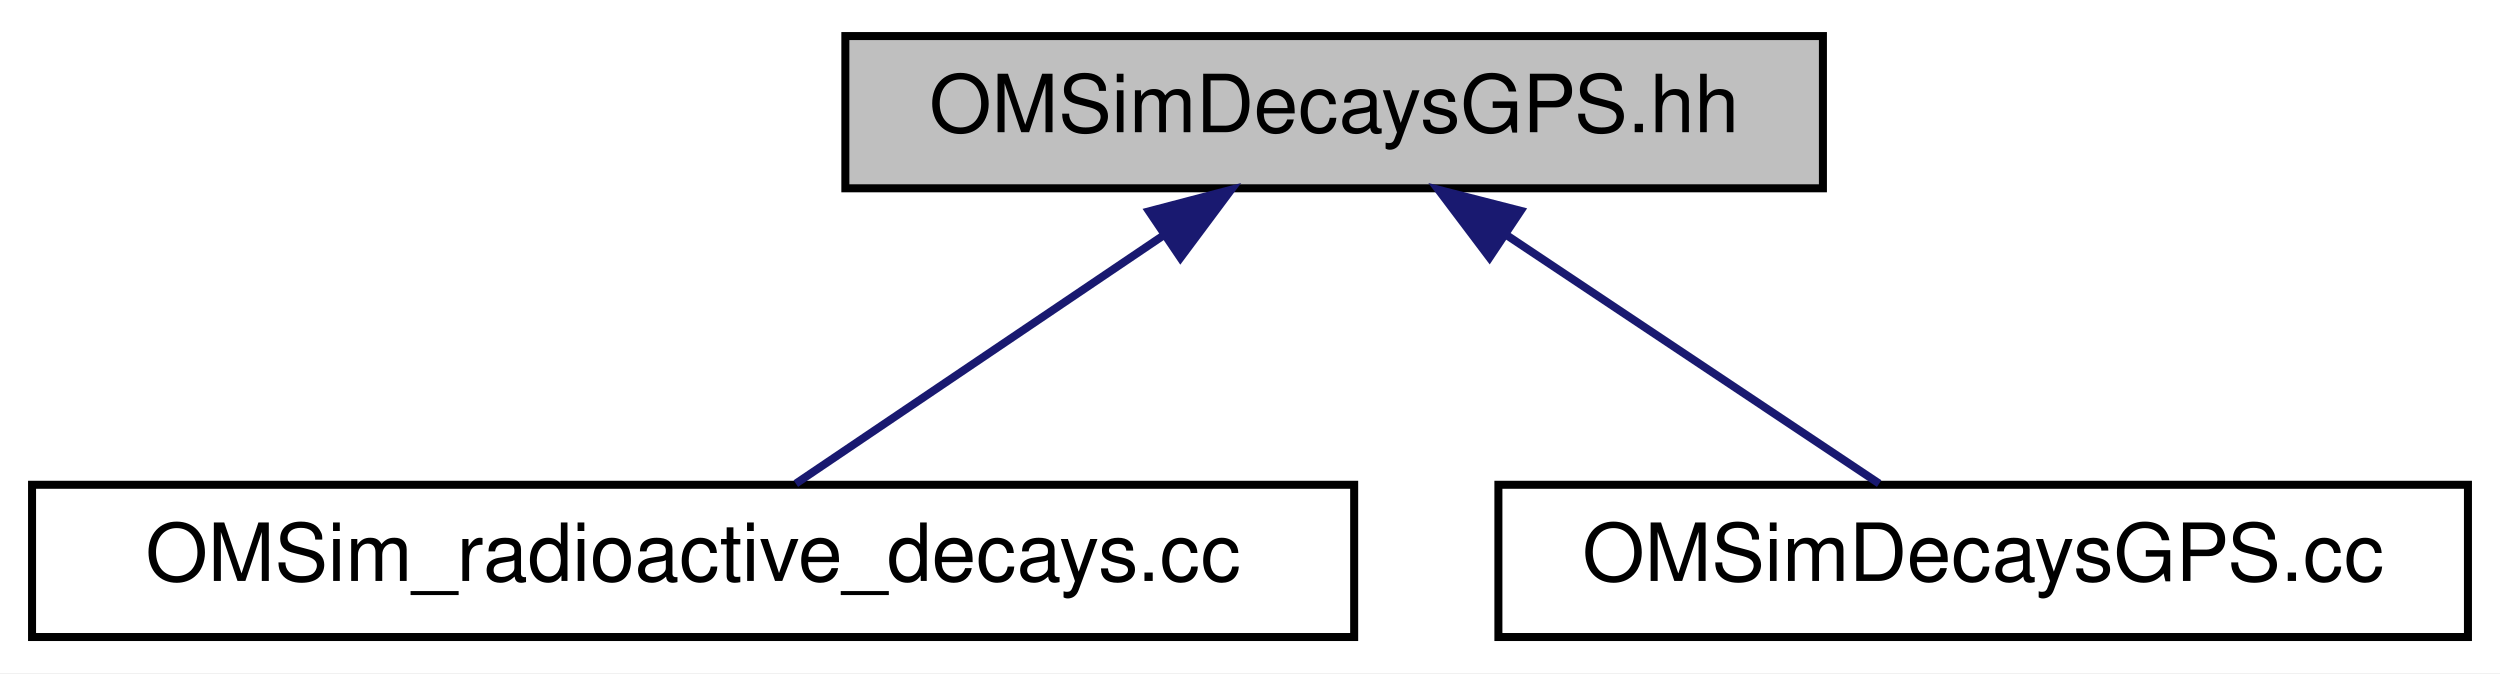
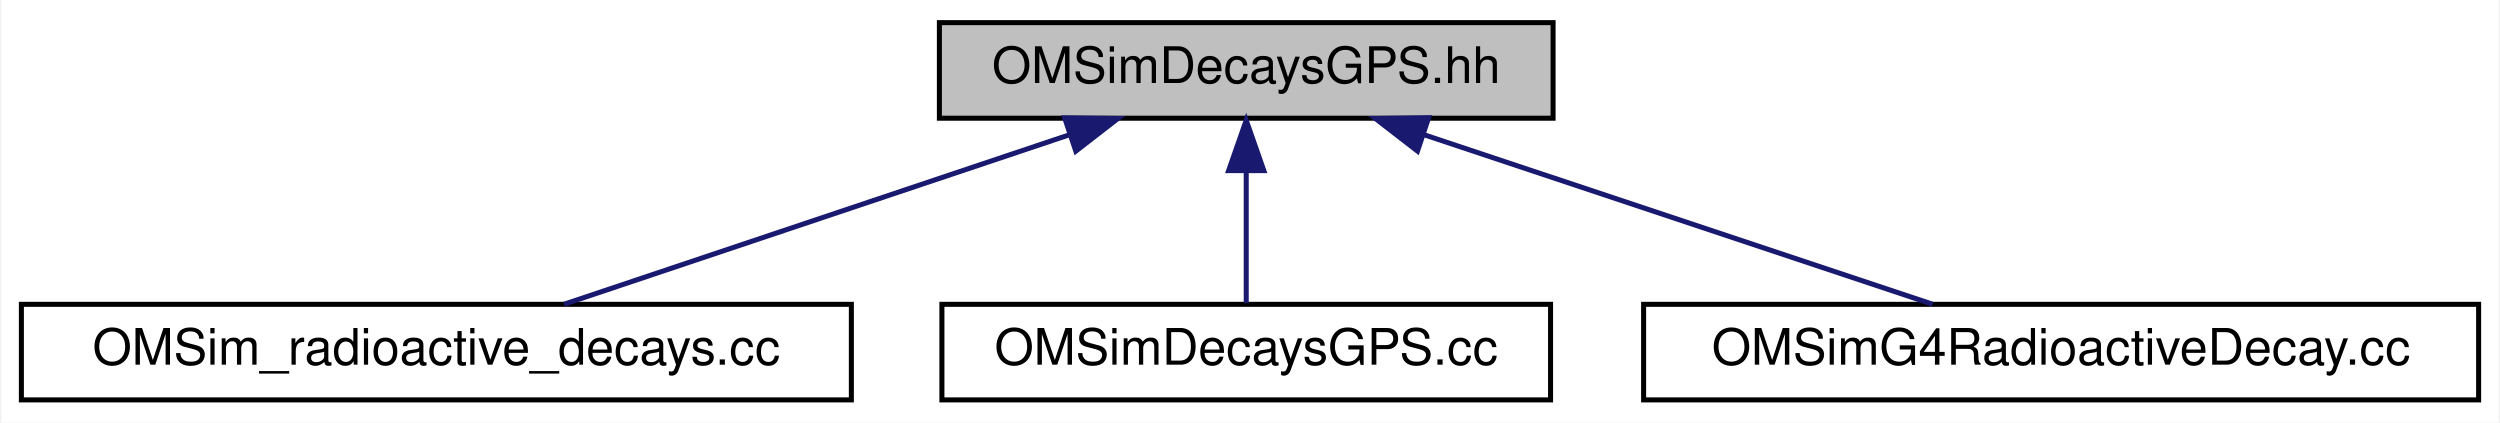
- <svg xmlns="http://www.w3.org/2000/svg" xmlns:xlink="http://www.w3.org/1999/xlink" width="312pt" height="84pt" viewBox="0.00 0.00 312.00 84.00">
+ <svg xmlns="http://www.w3.org/2000/svg" xmlns:xlink="http://www.w3.org/1999/xlink" width="497pt" height="84pt" viewBox="0.00 0.00 496.50 84.00">
  <g id="graph0" class="graph" transform="scale(1 1) rotate(0) translate(4 80)">
-     <polygon fill="white" stroke="transparent" points="-4,4 -4,-80 308,-80 308,4 -4,4" />
+     <polygon fill="white" stroke="transparent" points="-4,4 -4,-80 492.5,-80 492.5,4 -4,4" />
    <g id="node1" class="node">
      <g id="a_node1">
-         <a xlink:title="Defines the IsotopeDecays class for the radioactive decays simulation.">
-           <polygon fill="#bfbfbf" stroke="black" points="101.5,-56.5 101.5,-75.5 223.5,-75.5 223.5,-56.5 101.5,-56.5" />
-           <text text-anchor="middle" x="162.5" y="-63.5" font-family="Helvetica,sans-Serif" font-size="10.00">OMSimDecaysGPS.hh</text>
+         <a xlink:title="Defines the OMSimDecaysGPS class for the radioactive decays simulation.">
+           <polygon fill="#bfbfbf" stroke="black" points="182.5,-56.5 182.5,-75.5 304.5,-75.5 304.5,-56.5 182.5,-56.5" />
+           <text text-anchor="middle" x="243.5" y="-63.5" font-family="Helvetica,sans-Serif" font-size="10.00">OMSimDecaysGPS.hh</text>
        </a>
      </g>
    </g>
    <g id="node2" class="node">
      <g id="a_node2">
        <a xlink:href="_o_m_sim__radioactive__decays_8cc.html" target="_top" xlink:title="Main of the radioactive decay study.">
          <polygon fill="white" stroke="black" points="0,-0.5 0,-19.5 165,-19.5 165,-0.5 0,-0.5" />
          <text text-anchor="middle" x="82.5" y="-7.5" font-family="Helvetica,sans-Serif" font-size="10.00">OMSim_radioactive_decays.cc</text>
        </a>
      </g>
    </g>
    <g id="edge1" class="edge">
-       <path fill="none" stroke="midnightblue" d="M141.2,-50.62C126.58,-40.76 107.67,-27.99 95.32,-19.65" />
-       <polygon fill="midnightblue" stroke="midnightblue" points="139.4,-53.63 149.65,-56.32 143.32,-47.83 139.4,-53.63" />
+       <path fill="none" stroke="midnightblue" d="M208.24,-53.17C177.92,-43 134.93,-28.59 107.89,-19.52" />
+       <polygon fill="midnightblue" stroke="midnightblue" points="207.4,-56.58 217.99,-56.44 209.62,-49.95 207.4,-56.58" />
    </g>
    <g id="node3" class="node">
      <g id="a_node3">
        <a xlink:href="_o_m_sim_decays_g_p_s_8cc.html" target="_top" xlink:title=" ">
          <polygon fill="white" stroke="black" points="183,-0.5 183,-19.5 304,-19.5 304,-0.5 183,-0.5" />
          <text text-anchor="middle" x="243.5" y="-7.5" font-family="Helvetica,sans-Serif" font-size="10.00">OMSimDecaysGPS.cc</text>
        </a>
      </g>
    </g>
    <g id="edge2" class="edge">
-       <path fill="none" stroke="midnightblue" d="M184.07,-50.62C198.86,-40.76 218.01,-27.99 230.52,-19.65" />
-       <polygon fill="midnightblue" stroke="midnightblue" points="181.89,-47.86 175.51,-56.32 185.78,-53.69 181.89,-47.86" />
+       <path fill="none" stroke="midnightblue" d="M243.5,-45.8C243.5,-36.91 243.5,-26.78 243.5,-19.75" />
+       <polygon fill="midnightblue" stroke="midnightblue" points="240,-46.08 243.5,-56.08 247,-46.08 240,-46.08" />
+     </g>
+     <g id="node4" class="node">
+       <g id="a_node4">
+         <a xlink:href="_o_m_sim_g4_radioactive_decay_8cc.html" target="_top" xlink:title=" ">
+           <polygon fill="white" stroke="black" points="322.5,-0.5 322.5,-19.5 488.5,-19.5 488.5,-0.5 322.5,-0.5" />
+           <text text-anchor="middle" x="405.5" y="-7.5" font-family="Helvetica,sans-Serif" font-size="10.00">OMSimG4RadioactiveDecay.cc</text>
+         </a>
+       </g>
+     </g>
+     <g id="edge3" class="edge">
+       <path fill="none" stroke="midnightblue" d="M278.98,-53.17C309.49,-43 352.74,-28.59 379.95,-19.52" />
+       <polygon fill="midnightblue" stroke="midnightblue" points="277.55,-49.96 269.17,-56.44 279.76,-56.6 277.55,-49.96" />
    </g>
  </g>
</svg>
